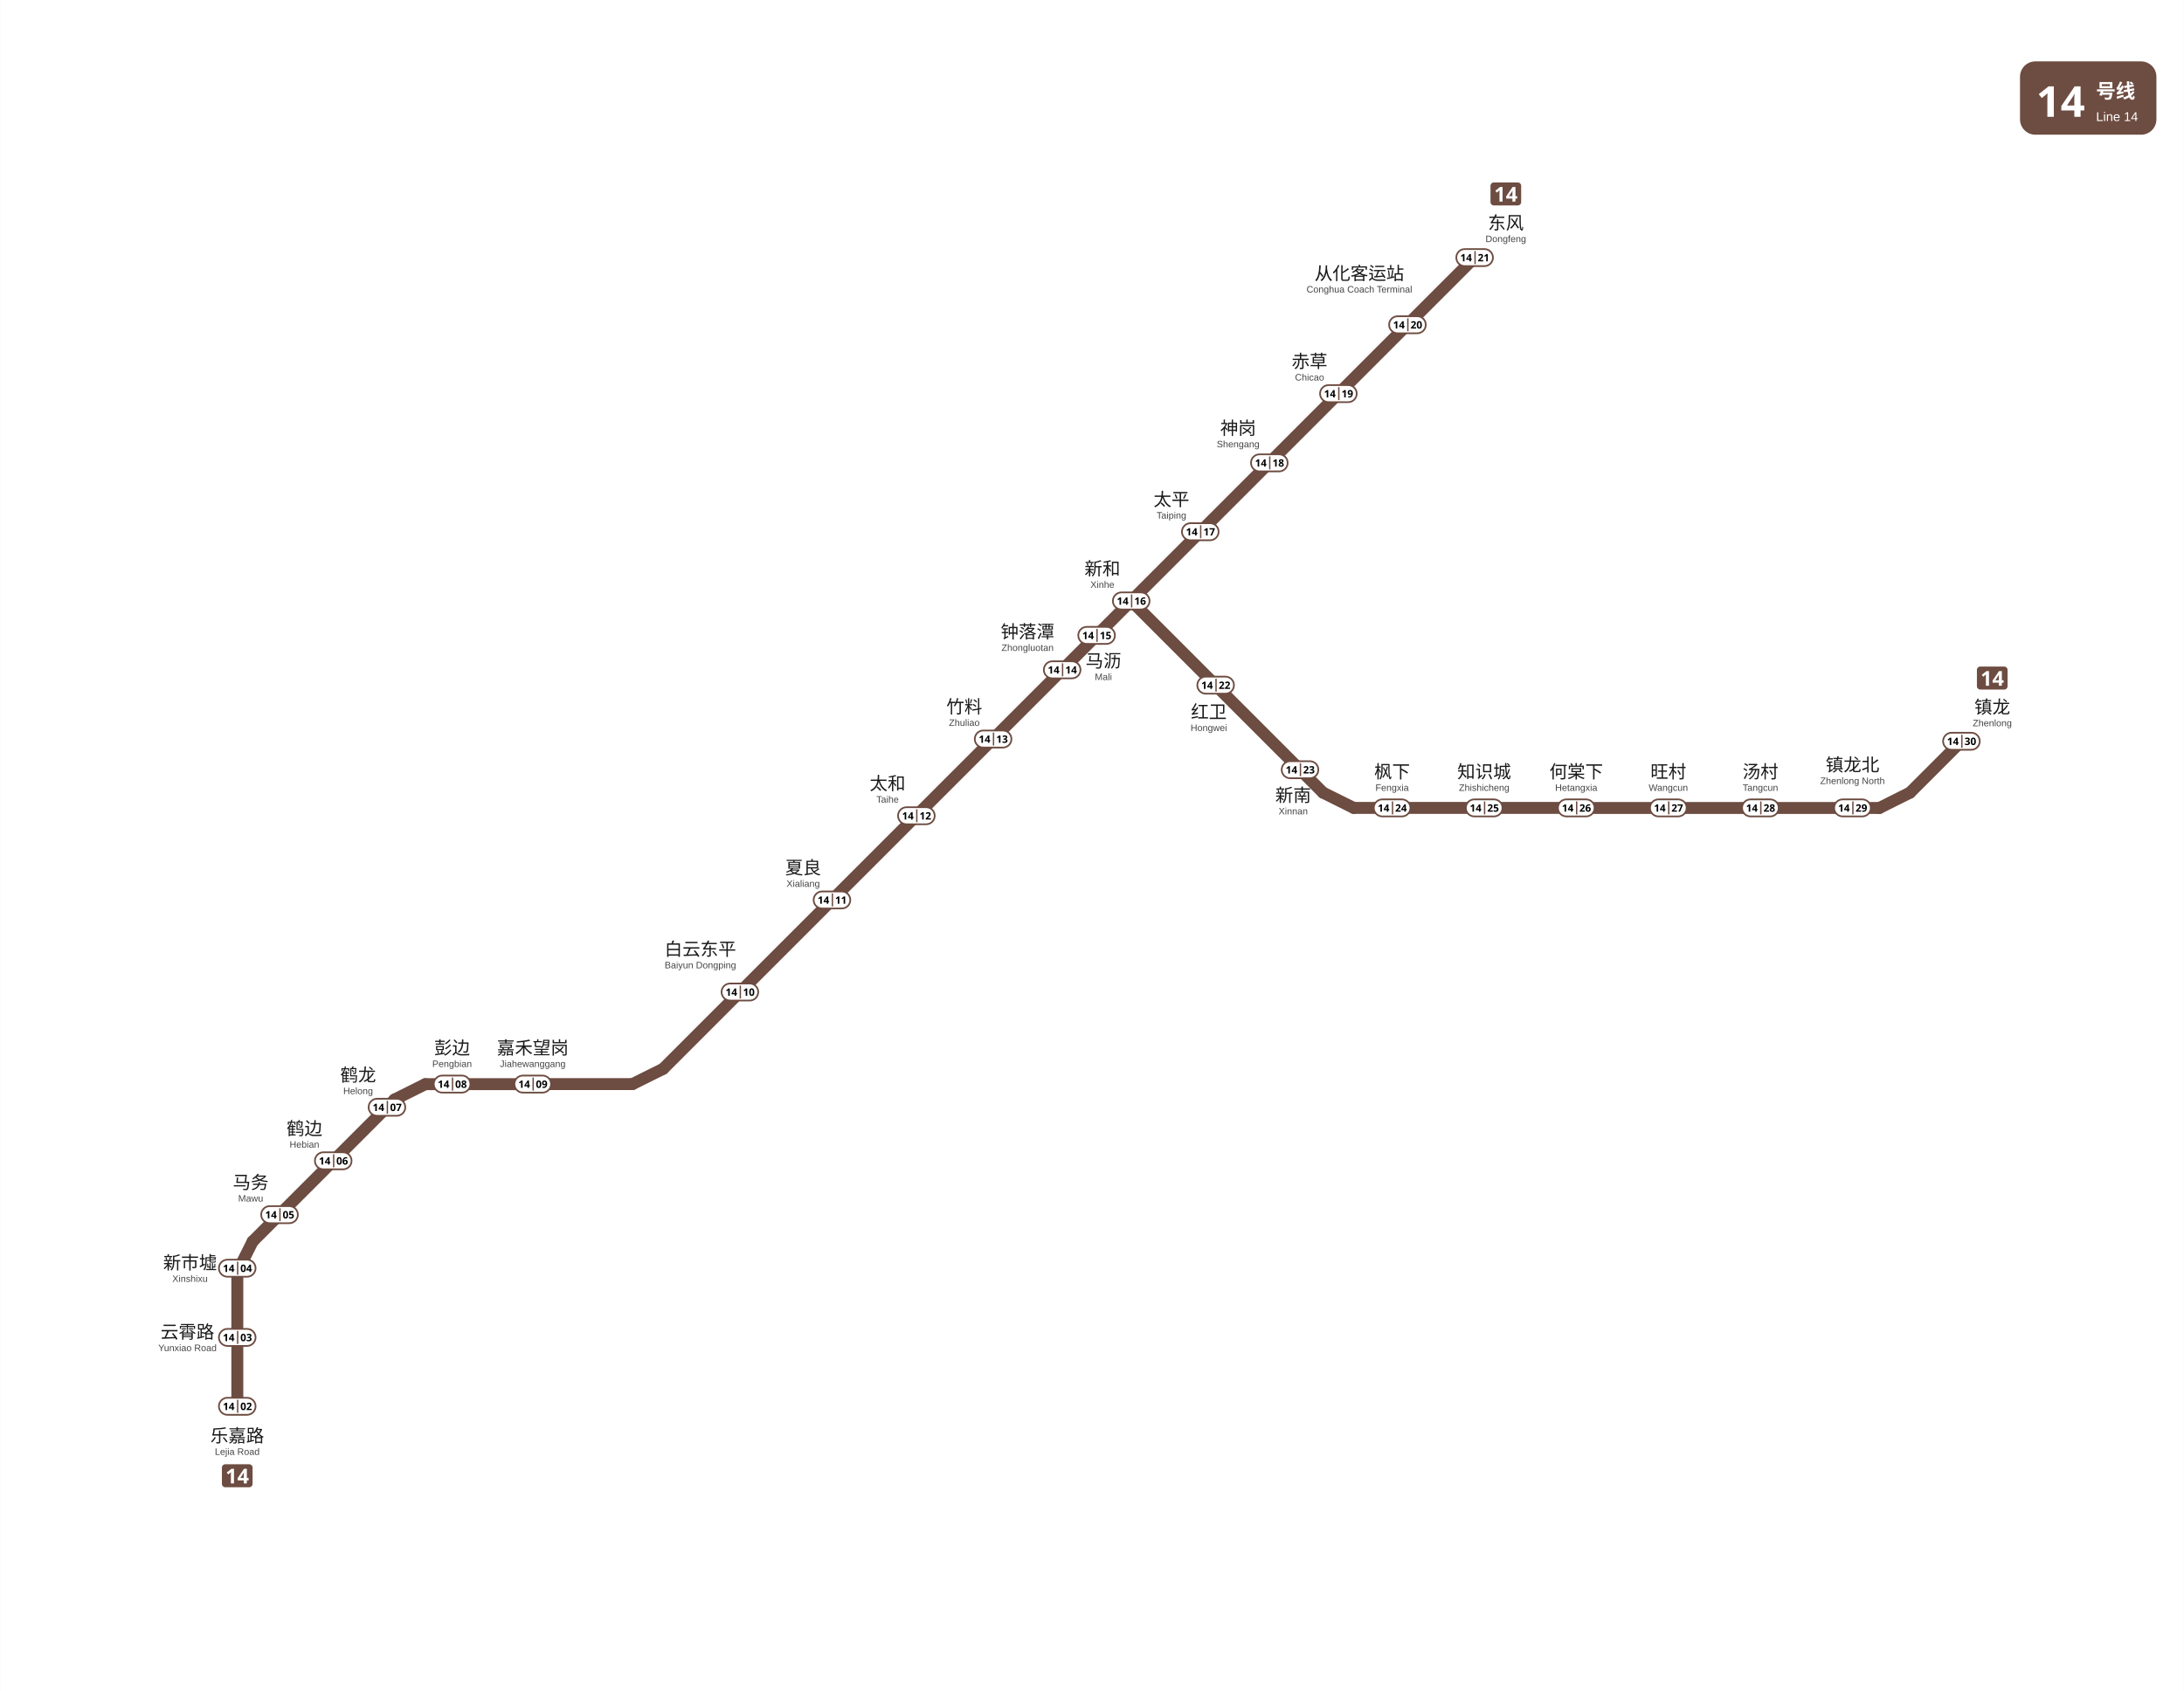
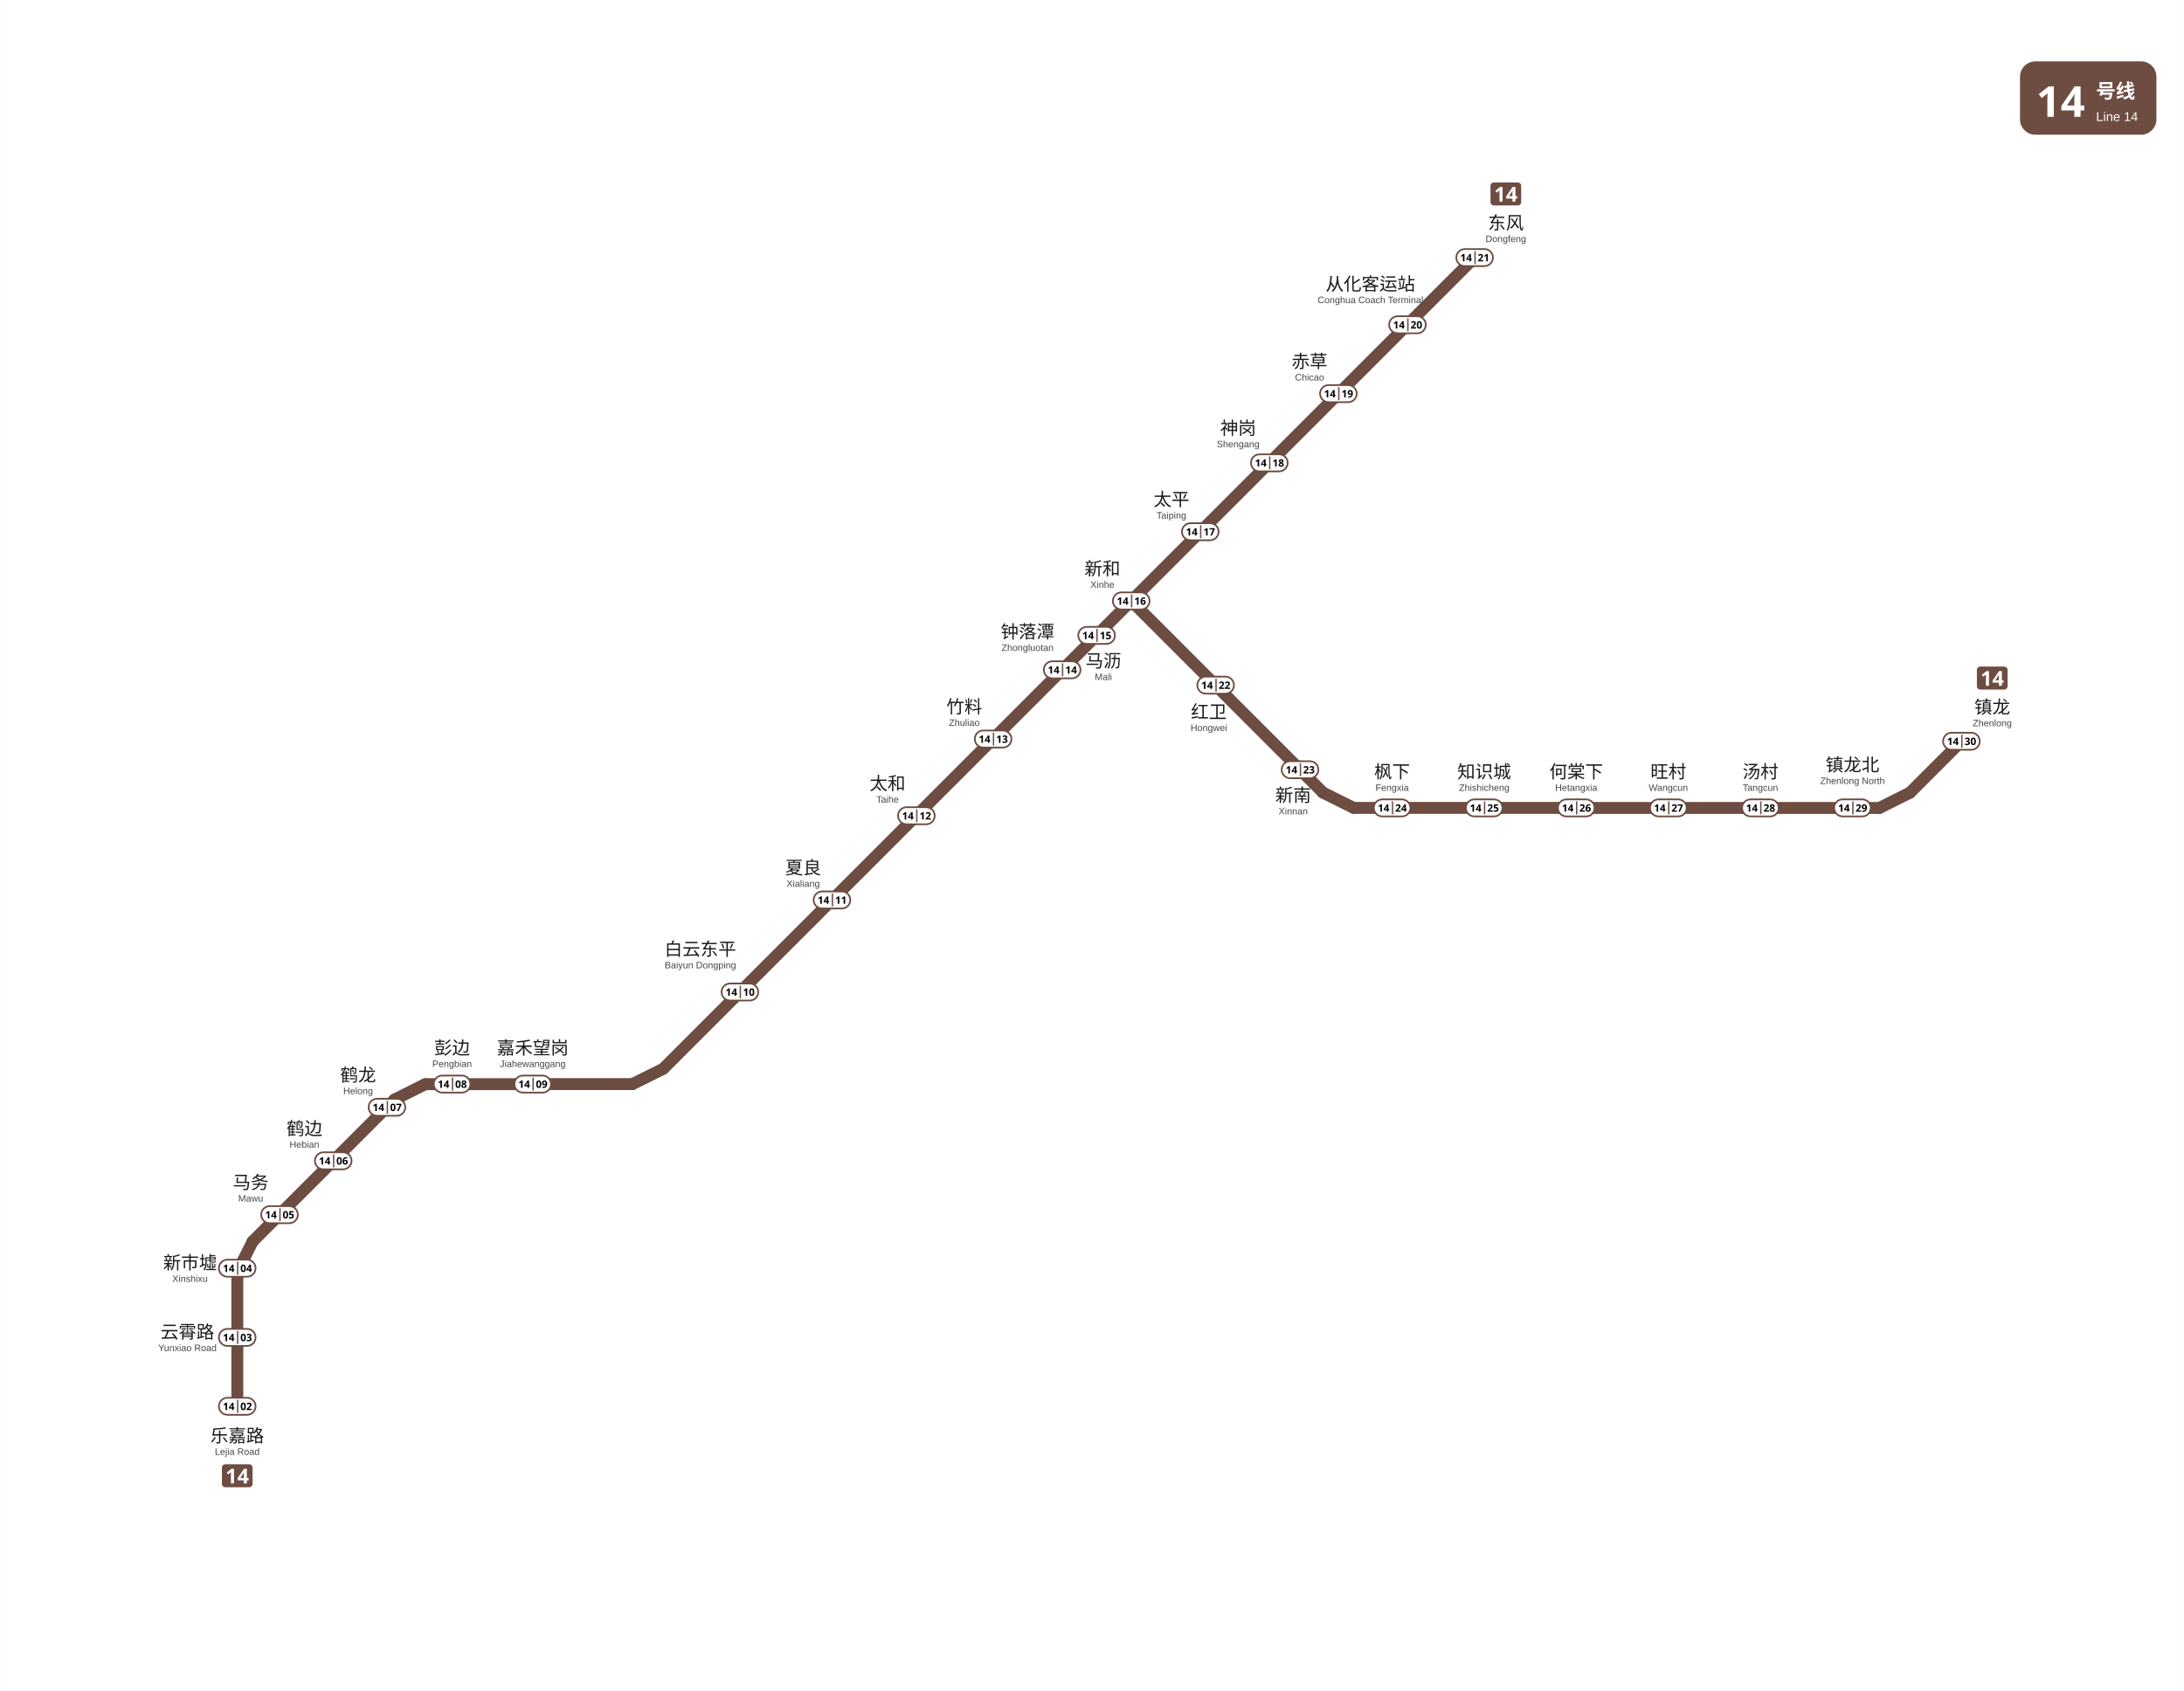
<svg xmlns="http://www.w3.org/2000/svg" viewBox="1186.2 -57.7 1280.6 991.9" data-pins="东风,乐嘉路,云霄路,从化客运站,何棠下,嘉禾望岗,夏良,太和,太平,彭边,新南,新和,新市墟,旺村,枫下,汤村,白云东平,知识城,神岗,竹料,红卫,赤草,钟落潭,镇龙,镇龙北,马务,马沥,鹤边,鹤龙" width="1281" height="992">
  <rect x="1186.2" y="-57.688" width="1280.562" height="991.888" fill="#ffffff" />
  <g id="走廊">
    <line x1="1325.25" y1="767.25" x2="1325.25" y2="690.75" style="fill:none;stroke:#6D4C41;stroke-width:7;stroke-linecap:round" />
    <line x1="1325.20" y1="688.50" x2="1334.25" y2="670.50" style="fill:none;stroke:#6D4C41;stroke-width:7;stroke-linecap:round" />
    <line x1="1334.25" y1="670.50" x2="1417.50" y2="587.25" style="fill:none;stroke:#6D4C41;stroke-width:7;stroke-linecap:round" />
    <line x1="1417.50" y1="587.25" x2="1435.50" y2="578.25" style="fill:none;stroke:#6D4C41;stroke-width:7;stroke-linecap:round" />
    <line x1="1435.50" y1="578.25" x2="1557.00" y2="578.20" style="fill:none;stroke:#6D4C41;stroke-width:7;stroke-linecap:round" />
    <line x1="1557.00" y1="578.20" x2="1575.00" y2="569.25" style="fill:none;stroke:#6D4C41;stroke-width:7;stroke-linecap:round" />
    <line x1="1575.00" y1="569.25" x2="1849.50" y2="294.75" style="fill:none;stroke:#6D4C41;stroke-width:7;stroke-linecap:round" />
    <line x1="1849.50" y1="294.75" x2="2050.88" y2="93.38" style="fill:none;stroke:#6D4C41;stroke-width:7;stroke-linecap:round" />
    <line x1="1849.50" y1="294.75" x2="1962.00" y2="407.25" style="fill:none;stroke:#6D4C41;stroke-width:7;stroke-linecap:round" />
    <line x1="1962.00" y1="407.25" x2="1980.00" y2="416.20" style="fill:none;stroke:#6D4C41;stroke-width:7;stroke-linecap:round" />
    <line x1="1980.00" y1="416.20" x2="2288.25" y2="416.25" style="fill:none;stroke:#6D4C41;stroke-width:7;stroke-linecap:round" />
    <line x1="2288.25" y1="416.25" x2="2306.25" y2="407.25" style="fill:none;stroke:#6D4C41;stroke-width:7;stroke-linecap:round" />
    <line x1="2306.25" y1="407.25" x2="2336.40" y2="377.10" style="fill:none;stroke:#6D4C41;stroke-width:7;stroke-linecap:round" />
  </g>
  <g id="线路徽标">
    <g data-badge="header" transform="translate(2370.76 -21.6883)" data-ink="#FFFFFF" data-box="2370.8,-21.7,2450.8,21.3" data-chip="2370.8,-21.7,2450.8,21.3">
      <rect x="0" y="0" width="80.0" height="43.0" rx="9.0" fill="#6D4C41" />
      <text x="9.5" y="32.5" font-family="'Microsoft YaHei', sans-serif" font-size="25" font-weight="bold" fill="#FFFFFF">14</text>
      <text x="44.6" y="21.5" font-family="'Microsoft YaHei', sans-serif" font-size="11.5" font-weight="600" fill="#FFFFFF">号线</text>
      <text x="44.6" y="35.0" font-family="Arial, sans-serif" font-size="7.5" fill="#FFFFFF">Line 14</text>
    </g>
    <g data-badge="chip" transform="translate(1316.21 801.2)" data-box="1316.2,801.2,1334.2,814.7">
      <path d="M16.04 13.49h-14.09c-1.07 0 -1.95 -0.88 -1.95 -1.95v-9.59c0 -1.07 0.88 -1.95 1.95 -1.95h14.09c1.07 0 1.95 0.88 1.95 1.95v9.59C17.99 12.61 17.11 13.49 16.04 13.49z" fill="#6D4C41" />
      <path d="M7.08 11.24h-1.81v-4.96c0 -0.2 0 -0.47 0.01 -0.81c0.01 -0.34 0.02 -0.64 0.04 -0.89c-0.04 0.05 -0.13 0.13 -0.26 0.26c-0.13 0.12 -0.25 0.23 -0.37 0.33l-0.98 0.79l-0.88 -1.09l2.76 -2.2h1.49V11.24z" fill="#FFFFFF" />
      <path d="M15.65 9.46h-1.03V11.24h-1.76v-1.78h-3.66v-1.26l3.76 -5.53h1.67v5.39h1.03V9.46zM12.85 8.06v-1.45c0 -0.18 0 -0.41 0.01 -0.67c0.01 -0.26 0.02 -0.51 0.03 -0.74c0.01 -0.23 0.02 -0.38 0.03 -0.45h-0.05c-0.07 0.16 -0.15 0.32 -0.23 0.47c-0.08 0.15 -0.18 0.31 -0.28 0.47l-1.57 2.38H12.85z" fill="#FFFFFF" />
    </g>
    <g data-badge="chip" transform="translate(2060.21 49.3193)" data-box="2060.2,49.3,2078.2,62.8">
      <path d="M16.04 13.49h-14.09c-1.07 0 -1.95 -0.88 -1.95 -1.95v-9.59c0 -1.07 0.88 -1.95 1.95 -1.95h14.09c1.07 0 1.95 0.88 1.95 1.95v9.59C17.99 12.61 17.11 13.49 16.04 13.49z" fill="#6D4C41" />
      <path d="M7.08 11.24h-1.81v-4.96c0 -0.2 0 -0.47 0.01 -0.81c0.01 -0.34 0.02 -0.64 0.04 -0.89c-0.04 0.05 -0.13 0.13 -0.26 0.26c-0.13 0.12 -0.25 0.23 -0.37 0.33l-0.98 0.79l-0.88 -1.09l2.76 -2.2h1.49V11.24z" fill="#FFFFFF" />
      <path d="M15.65 9.46h-1.03V11.24h-1.76v-1.78h-3.66v-1.26l3.76 -5.53h1.67v5.39h1.03V9.46zM12.85 8.06v-1.45c0 -0.18 0 -0.41 0.01 -0.67c0.01 -0.26 0.02 -0.51 0.03 -0.74c0.01 -0.23 0.02 -0.38 0.03 -0.45h-0.05c-0.07 0.16 -0.15 0.32 -0.23 0.47c-0.08 0.15 -0.18 0.31 -0.28 0.47l-1.57 2.38H12.85z" fill="#FFFFFF" />
    </g>
    <g data-badge="chip" transform="translate(2345.48 333.289)" data-box="2345.5,333.3,2363.5,346.8">
      <path d="M16.04 13.49h-14.09c-1.07 0 -1.95 -0.88 -1.95 -1.95v-9.59c0 -1.07 0.88 -1.95 1.95 -1.95h14.09c1.07 0 1.95 0.88 1.95 1.95v9.59C17.99 12.61 17.11 13.49 16.04 13.49z" fill="#6D4C41" />
      <path d="M7.08 11.24h-1.81v-4.96c0 -0.2 0 -0.47 0.01 -0.81c0.01 -0.34 0.02 -0.64 0.04 -0.89c-0.04 0.05 -0.13 0.13 -0.26 0.26c-0.13 0.12 -0.25 0.23 -0.37 0.33l-0.98 0.79l-0.88 -1.09l2.76 -2.2h1.49V11.24z" fill="#FFFFFF" />
      <path d="M15.65 9.46h-1.03V11.24h-1.76v-1.78h-3.66v-1.26l3.76 -5.53h1.67v5.39h1.03V9.46zM12.85 8.06v-1.45c0 -0.18 0 -0.41 0.01 -0.67c0.01 -0.26 0.02 -0.51 0.03 -0.74c0.01 -0.23 0.02 -0.38 0.03 -0.45h-0.05c-0.07 0.16 -0.15 0.32 -0.23 0.47c-0.08 0.15 -0.18 0.31 -0.28 0.47l-1.57 2.38H12.85z" fill="#FFFFFF" />
    </g>
  </g>
  <g id="站名标注" font-family="'Microsoft YaHei', 'PingFang SC', sans-serif">
    <text x="1325.20" y="788.20" text-anchor="middle" font-size="10.5" font-weight="500" fill="#1a1a1a">乐嘉路</text>
    <text x="1325.20" y="795.70" text-anchor="middle" font-size="5.5" font-family="Arial, sans-serif" fill="#444444">Lejia Road</text>
    <text x="1296.00" y="727.33" text-anchor="middle" font-size="10.5" font-weight="500" fill="#1a1a1a">云霄路</text>
    <text x="1296.00" y="734.83" text-anchor="middle" font-size="5.5" font-family="Arial, sans-serif" fill="#444444">Yunxiao Road</text>
    <text x="1297.50" y="686.73" text-anchor="middle" font-size="10.5" font-weight="500" fill="#1a1a1a">新市墟</text>
    <text x="1297.50" y="694.23" text-anchor="middle" font-size="5.5" font-family="Arial, sans-serif" fill="#444444">Xinshixu</text>
    <text x="1333.10" y="639.60" text-anchor="middle" font-size="10.5" font-weight="500" fill="#1a1a1a">马务</text>
    <text x="1333.10" y="647.10" text-anchor="middle" font-size="5.5" font-family="Arial, sans-serif" fill="#444444">Mawu</text>
    <text x="1364.60" y="608.00" text-anchor="middle" font-size="10.5" font-weight="500" fill="#1a1a1a">鹤边</text>
    <text x="1364.60" y="615.50" text-anchor="middle" font-size="5.5" font-family="Arial, sans-serif" fill="#444444">Hebian</text>
    <text x="1451.20" y="560.70" text-anchor="middle" font-size="10.5" font-weight="500" fill="#1a1a1a">彭边</text>
    <text x="1451.20" y="568.20" text-anchor="middle" font-size="5.5" font-family="Arial, sans-serif" fill="#444444">Pengbian</text>
    <text x="1498.50" y="560.70" text-anchor="middle" font-size="10.5" font-weight="500" fill="#1a1a1a">嘉禾望岗</text>
    <text x="1498.50" y="568.20" text-anchor="middle" font-size="5.5" font-family="Arial, sans-serif" fill="#444444">Jiahewanggang</text>
    <text x="1596.80" y="502.80" text-anchor="middle" font-size="10.5" font-weight="500" fill="#1a1a1a">白云东平</text>
    <text x="1596.80" y="510.30" text-anchor="middle" font-size="5.5" font-family="Arial, sans-serif" fill="#444444">Baiyun Dongping</text>
    <text x="1657.10" y="455.00" text-anchor="middle" font-size="10.5" font-weight="500" fill="#1a1a1a">夏良</text>
    <text x="1657.10" y="462.50" text-anchor="middle" font-size="5.5" font-family="Arial, sans-serif" fill="#444444">Xialiang</text>
    <text x="1706.60" y="405.60" text-anchor="middle" font-size="10.5" font-weight="500" fill="#1a1a1a">太和</text>
    <text x="1706.60" y="413.10" text-anchor="middle" font-size="5.5" font-family="Arial, sans-serif" fill="#444444">Taihe</text>
    <text x="1751.60" y="360.60" text-anchor="middle" font-size="10.5" font-weight="500" fill="#1a1a1a">竹料</text>
    <text x="1751.60" y="368.10" text-anchor="middle" font-size="5.5" font-family="Arial, sans-serif" fill="#444444">Zhuliao</text>
    <text x="1788.70" y="316.60" text-anchor="middle" font-size="10.5" font-weight="500" fill="#1a1a1a">钟落潭</text>
    <text x="1788.70" y="324.10" text-anchor="middle" font-size="5.5" font-family="Arial, sans-serif" fill="#444444">Zhongluotan</text>
    <text x="1833.20" y="333.70" text-anchor="middle" font-size="10.5" font-weight="500" fill="#1a1a1a">马沥</text>
    <text x="1833.20" y="341.20" text-anchor="middle" font-size="5.5" font-family="Arial, sans-serif" fill="#444444">Mali</text>
    <text x="1895.00" y="363.60" text-anchor="middle" font-size="10.5" font-weight="500" fill="#1a1a1a">红卫</text>
    <text x="1895.00" y="371.10" text-anchor="middle" font-size="5.5" font-family="Arial, sans-serif" fill="#444444">Hongwei</text>
    <text x="2002.50" y="398.70" text-anchor="middle" font-size="10.5" font-weight="500" fill="#1a1a1a">枫下</text>
    <text x="2002.50" y="406.20" text-anchor="middle" font-size="5.5" font-family="Arial, sans-serif" fill="#444444">Fengxia</text>
    <text x="2056.50" y="398.70" text-anchor="middle" font-size="10.5" font-weight="500" fill="#1a1a1a">知识城</text>
    <text x="2056.50" y="406.20" text-anchor="middle" font-size="5.5" font-family="Arial, sans-serif" fill="#444444">Zhishicheng</text>
    <text x="2110.50" y="398.70" text-anchor="middle" font-size="10.5" font-weight="500" fill="#1a1a1a">何棠下</text>
    <text x="2110.50" y="406.20" text-anchor="middle" font-size="5.5" font-family="Arial, sans-serif" fill="#444444">Hetangxia</text>
    <text x="2164.50" y="398.70" text-anchor="middle" font-size="10.5" font-weight="500" fill="#1a1a1a">旺村</text>
    <text x="2164.50" y="406.20" text-anchor="middle" font-size="5.5" font-family="Arial, sans-serif" fill="#444444">Wangcun</text>
    <text x="2218.50" y="398.70" text-anchor="middle" font-size="10.5" font-weight="500" fill="#1a1a1a">汤村</text>
    <text x="2218.50" y="406.20" text-anchor="middle" font-size="5.5" font-family="Arial, sans-serif" fill="#444444">Tangcun</text>
    <text x="2272.50" y="394.70" text-anchor="middle" font-size="10.5" font-weight="500" fill="#1a1a1a">镇龙北</text>
    <text x="2272.50" y="402.20" text-anchor="middle" font-size="5.5" font-family="Arial, sans-serif" fill="#444444">Zhenlong North</text>
    <text x="2354.50" y="360.80" text-anchor="middle" font-size="10.5" font-weight="500" fill="#1a1a1a">镇龙</text>
    <text x="2354.50" y="368.30" text-anchor="middle" font-size="5.5" font-family="Arial, sans-serif" fill="#444444">Zhenlong</text>
    <text x="1873.10" y="239.00" text-anchor="middle" font-size="10.5" font-weight="500" fill="#1a1a1a">太平</text>
    <text x="1873.10" y="246.50" text-anchor="middle" font-size="5.5" font-family="Arial, sans-serif" fill="#444444">Taiping</text>
    <text x="1912.20" y="197.20" text-anchor="middle" font-size="10.5" font-weight="500" fill="#1a1a1a">神岗</text>
    <text x="1912.20" y="204.70" text-anchor="middle" font-size="5.5" font-family="Arial, sans-serif" fill="#444444">Shengang</text>
    <text x="1954.10" y="158.00" text-anchor="middle" font-size="10.5" font-weight="500" fill="#1a1a1a">赤草</text>
    <text x="1954.10" y="165.50" text-anchor="middle" font-size="5.5" font-family="Arial, sans-serif" fill="#444444">Chicao</text>
-     <text x="1983.30" y="106.40" text-anchor="middle" font-size="10.5" font-weight="500" fill="#1a1a1a">从化客运站</text>
-     <text x="1983.30" y="113.90" text-anchor="middle" font-size="5.5" font-family="Arial, sans-serif" fill="#444444">Conghua Coach Terminal</text>
+     <text x="1989.81" y="112.62" text-anchor="middle" font-size="10.5" font-weight="500" fill="#1a1a1a">从化客运站</text>
+     <text x="1989.81" y="120.12" text-anchor="middle" font-size="5.5" font-family="Arial, sans-serif" fill="#444444">Conghua Coach Terminal</text>
    <text x="2069.20" y="76.80" text-anchor="middle" font-size="10.5" font-weight="500" fill="#1a1a1a">东风</text>
    <text x="2069.20" y="84.30" text-anchor="middle" font-size="5.5" font-family="Arial, sans-serif" fill="#444444">Dongfeng</text>
    <text x="1396.10" y="576.60" text-anchor="middle" font-size="10.5" font-weight="500" fill="#1a1a1a">鹤龙</text>
    <text x="1396.10" y="584.10" text-anchor="middle" font-size="5.5" font-family="Arial, sans-serif" fill="#444444">Helong</text>
    <text x="1832.60" y="279.60" text-anchor="middle" font-size="10.5" font-weight="500" fill="#1a1a1a">新和</text>
    <text x="1832.60" y="287.10" text-anchor="middle" font-size="5.5" font-family="Arial, sans-serif" fill="#444444">Xinhe</text>
    <text x="1944.50" y="412.50" text-anchor="middle" font-size="10.5" font-weight="500" fill="#1a1a1a">新南</text>
    <text x="1944.50" y="420.00" text-anchor="middle" font-size="5.5" font-family="Arial, sans-serif" fill="#444444">Xinnan</text>
  </g>
  <g id="编号牌" font-family="'Microsoft YaHei', 'PingFang SC', sans-serif">
    <rect x="1314.45" y="762.20" width="21.50" height="10.00" rx="5.00" fill="#FFFFFF" stroke="#6D4C41" stroke-width="1.0" />
    <line x1="1325.45" y1="763.40" x2="1325.45" y2="771.00" stroke="#6D4C41" stroke-width="0.8" />
    <text x="1320.20" y="767.08" text-anchor="middle" dominant-baseline="central" font-size="6.0" font-weight="700" fill="#000000">14</text>
    <text x="1330.45" y="767.08" text-anchor="middle" dominant-baseline="central" font-size="6.0" font-weight="700" fill="#000000">02</text>
    <rect x="1314.45" y="721.80" width="21.50" height="10.00" rx="5.00" fill="#FFFFFF" stroke="#6D4C41" stroke-width="1.0" />
    <line x1="1325.45" y1="723.00" x2="1325.45" y2="730.60" stroke="#6D4C41" stroke-width="0.8" />
    <text x="1320.20" y="726.68" text-anchor="middle" dominant-baseline="central" font-size="6.0" font-weight="700" fill="#000000">14</text>
    <text x="1330.45" y="726.68" text-anchor="middle" dominant-baseline="central" font-size="6.0" font-weight="700" fill="#000000">03</text>
    <rect x="1314.45" y="681.20" width="21.50" height="10.00" rx="5.00" fill="#FFFFFF" stroke="#6D4C41" stroke-width="1.0" />
    <line x1="1325.45" y1="682.40" x2="1325.45" y2="690.00" stroke="#6D4C41" stroke-width="0.8" />
    <text x="1320.20" y="686.08" text-anchor="middle" dominant-baseline="central" font-size="6.0" font-weight="700" fill="#000000">14</text>
    <text x="1330.45" y="686.08" text-anchor="middle" dominant-baseline="central" font-size="6.0" font-weight="700" fill="#000000">04</text>
    <rect x="1339.25" y="649.80" width="21.50" height="10.00" rx="5.00" fill="#FFFFFF" stroke="#6D4C41" stroke-width="1.0" />
    <line x1="1350.25" y1="651.00" x2="1350.25" y2="658.60" stroke="#6D4C41" stroke-width="0.8" />
    <text x="1345.00" y="654.68" text-anchor="middle" dominant-baseline="central" font-size="6.0" font-weight="700" fill="#000000">14</text>
    <text x="1355.25" y="654.68" text-anchor="middle" dominant-baseline="central" font-size="6.0" font-weight="700" fill="#000000">05</text>
    <rect x="1370.75" y="618.20" width="21.50" height="10.00" rx="5.00" fill="#FFFFFF" stroke="#6D4C41" stroke-width="1.0" />
    <line x1="1381.75" y1="619.40" x2="1381.75" y2="627.00" stroke="#6D4C41" stroke-width="0.8" />
    <text x="1376.50" y="623.08" text-anchor="middle" dominant-baseline="central" font-size="6.0" font-weight="700" fill="#000000">14</text>
    <text x="1386.75" y="623.08" text-anchor="middle" dominant-baseline="central" font-size="6.0" font-weight="700" fill="#000000">06</text>
    <rect x="1402.25" y="586.80" width="21.50" height="10.00" rx="5.00" fill="#FFFFFF" stroke="#6D4C41" stroke-width="1.0" />
    <line x1="1413.25" y1="588.00" x2="1413.25" y2="595.60" stroke="#6D4C41" stroke-width="0.8" />
    <text x="1408.00" y="591.68" text-anchor="middle" dominant-baseline="central" font-size="6.0" font-weight="700" fill="#000000">14</text>
    <text x="1418.25" y="591.68" text-anchor="middle" dominant-baseline="central" font-size="6.0" font-weight="700" fill="#000000">07</text>
    <rect x="1440.45" y="573.20" width="21.50" height="10.00" rx="5.00" fill="#FFFFFF" stroke="#6D4C41" stroke-width="1.0" />
    <line x1="1451.45" y1="574.40" x2="1451.45" y2="582.00" stroke="#6D4C41" stroke-width="0.8" />
    <text x="1446.20" y="578.08" text-anchor="middle" dominant-baseline="central" font-size="6.0" font-weight="700" fill="#000000">14</text>
    <text x="1456.45" y="578.08" text-anchor="middle" dominant-baseline="central" font-size="6.0" font-weight="700" fill="#000000">08</text>
    <rect x="1487.75" y="573.20" width="21.50" height="10.00" rx="5.00" fill="#FFFFFF" stroke="#6D4C41" stroke-width="1.0" />
    <line x1="1498.75" y1="574.40" x2="1498.75" y2="582.00" stroke="#6D4C41" stroke-width="0.8" />
    <text x="1493.50" y="578.08" text-anchor="middle" dominant-baseline="central" font-size="6.0" font-weight="700" fill="#000000">14</text>
    <text x="1503.75" y="578.08" text-anchor="middle" dominant-baseline="central" font-size="6.0" font-weight="700" fill="#000000">09</text>
    <rect x="1609.25" y="519.20" width="21.50" height="10.00" rx="5.00" fill="#FFFFFF" stroke="#6D4C41" stroke-width="1.0" />
    <line x1="1620.25" y1="520.40" x2="1620.25" y2="528.00" stroke="#6D4C41" stroke-width="0.8" />
    <text x="1615.00" y="524.08" text-anchor="middle" dominant-baseline="central" font-size="6.0" font-weight="700" fill="#000000">14</text>
    <text x="1625.25" y="524.08" text-anchor="middle" dominant-baseline="central" font-size="6.0" font-weight="700" fill="#000000">10</text>
    <rect x="1663.25" y="465.20" width="21.50" height="10.00" rx="5.00" fill="#FFFFFF" stroke="#6D4C41" stroke-width="1.0" />
    <line x1="1674.25" y1="466.40" x2="1674.25" y2="474.00" stroke="#6D4C41" stroke-width="0.8" />
    <text x="1669.00" y="470.08" text-anchor="middle" dominant-baseline="central" font-size="6.0" font-weight="700" fill="#000000">14</text>
    <text x="1679.25" y="470.08" text-anchor="middle" dominant-baseline="central" font-size="6.0" font-weight="700" fill="#000000">11</text>
    <rect x="1712.75" y="415.80" width="21.50" height="10.00" rx="5.00" fill="#FFFFFF" stroke="#6D4C41" stroke-width="1.0" />
    <line x1="1723.75" y1="417.00" x2="1723.75" y2="424.60" stroke="#6D4C41" stroke-width="0.8" />
    <text x="1718.50" y="420.68" text-anchor="middle" dominant-baseline="central" font-size="6.0" font-weight="700" fill="#000000">14</text>
    <text x="1728.75" y="420.68" text-anchor="middle" dominant-baseline="central" font-size="6.0" font-weight="700" fill="#000000">12</text>
    <rect x="1757.75" y="370.80" width="21.50" height="10.00" rx="5.00" fill="#FFFFFF" stroke="#6D4C41" stroke-width="1.0" />
    <line x1="1768.75" y1="372.00" x2="1768.75" y2="379.60" stroke="#6D4C41" stroke-width="0.8" />
    <text x="1763.50" y="375.68" text-anchor="middle" dominant-baseline="central" font-size="6.0" font-weight="700" fill="#000000">14</text>
    <text x="1773.75" y="375.68" text-anchor="middle" dominant-baseline="central" font-size="6.0" font-weight="700" fill="#000000">13</text>
    <rect x="1798.25" y="330.20" width="21.50" height="10.00" rx="5.00" fill="#FFFFFF" stroke="#6D4C41" stroke-width="1.0" />
    <line x1="1809.25" y1="331.40" x2="1809.25" y2="339.00" stroke="#6D4C41" stroke-width="0.8" />
    <text x="1804.00" y="335.08" text-anchor="middle" dominant-baseline="central" font-size="6.0" font-weight="700" fill="#000000">14</text>
    <text x="1814.25" y="335.08" text-anchor="middle" dominant-baseline="central" font-size="6.0" font-weight="700" fill="#000000">14</text>
    <rect x="1818.45" y="310.00" width="21.50" height="10.00" rx="5.00" fill="#FFFFFF" stroke="#6D4C41" stroke-width="1.0" />
    <line x1="1829.45" y1="311.20" x2="1829.45" y2="318.80" stroke="#6D4C41" stroke-width="0.8" />
    <text x="1824.20" y="314.88" text-anchor="middle" dominant-baseline="central" font-size="6.0" font-weight="700" fill="#000000">14</text>
    <text x="1834.45" y="314.88" text-anchor="middle" dominant-baseline="central" font-size="6.0" font-weight="700" fill="#000000">15</text>
    <rect x="1838.75" y="289.80" width="21.50" height="10.00" rx="5.00" fill="#FFFFFF" stroke="#6D4C41" stroke-width="1.0" />
    <line x1="1849.75" y1="291.00" x2="1849.75" y2="298.60" stroke="#6D4C41" stroke-width="0.8" />
    <text x="1844.50" y="294.68" text-anchor="middle" dominant-baseline="central" font-size="6.0" font-weight="700" fill="#000000">14</text>
    <text x="1854.75" y="294.68" text-anchor="middle" dominant-baseline="central" font-size="6.0" font-weight="700" fill="#000000">16</text>
    <rect x="1888.25" y="339.20" width="21.50" height="10.00" rx="5.00" fill="#FFFFFF" stroke="#6D4C41" stroke-width="1.0" />
    <line x1="1899.25" y1="340.40" x2="1899.25" y2="348.00" stroke="#6D4C41" stroke-width="0.8" />
    <text x="1894.00" y="344.08" text-anchor="middle" dominant-baseline="central" font-size="6.0" font-weight="700" fill="#000000">14</text>
    <text x="1904.25" y="344.08" text-anchor="middle" dominant-baseline="central" font-size="6.0" font-weight="700" fill="#000000">22</text>
    <rect x="1937.75" y="388.80" width="21.50" height="10.00" rx="5.00" fill="#FFFFFF" stroke="#6D4C41" stroke-width="1.0" />
    <line x1="1948.75" y1="390.00" x2="1948.75" y2="397.60" stroke="#6D4C41" stroke-width="0.8" />
    <text x="1943.50" y="393.68" text-anchor="middle" dominant-baseline="central" font-size="6.0" font-weight="700" fill="#000000">14</text>
    <text x="1953.75" y="393.68" text-anchor="middle" dominant-baseline="central" font-size="6.0" font-weight="700" fill="#000000">23</text>
    <rect x="1991.75" y="411.20" width="21.50" height="10.00" rx="5.00" fill="#FFFFFF" stroke="#6D4C41" stroke-width="1.0" />
    <line x1="2002.75" y1="412.40" x2="2002.75" y2="420.00" stroke="#6D4C41" stroke-width="0.8" />
    <text x="1997.50" y="416.08" text-anchor="middle" dominant-baseline="central" font-size="6.0" font-weight="700" fill="#000000">14</text>
    <text x="2007.75" y="416.08" text-anchor="middle" dominant-baseline="central" font-size="6.0" font-weight="700" fill="#000000">24</text>
    <rect x="2045.75" y="411.20" width="21.50" height="10.00" rx="5.00" fill="#FFFFFF" stroke="#6D4C41" stroke-width="1.0" />
    <line x1="2056.75" y1="412.40" x2="2056.75" y2="420.00" stroke="#6D4C41" stroke-width="0.8" />
    <text x="2051.50" y="416.08" text-anchor="middle" dominant-baseline="central" font-size="6.0" font-weight="700" fill="#000000">14</text>
    <text x="2061.75" y="416.08" text-anchor="middle" dominant-baseline="central" font-size="6.0" font-weight="700" fill="#000000">25</text>
    <rect x="2099.75" y="411.20" width="21.50" height="10.00" rx="5.00" fill="#FFFFFF" stroke="#6D4C41" stroke-width="1.0" />
    <line x1="2110.75" y1="412.40" x2="2110.75" y2="420.00" stroke="#6D4C41" stroke-width="0.8" />
    <text x="2105.50" y="416.08" text-anchor="middle" dominant-baseline="central" font-size="6.0" font-weight="700" fill="#000000">14</text>
    <text x="2115.75" y="416.08" text-anchor="middle" dominant-baseline="central" font-size="6.0" font-weight="700" fill="#000000">26</text>
    <rect x="2153.75" y="411.20" width="21.50" height="10.00" rx="5.00" fill="#FFFFFF" stroke="#6D4C41" stroke-width="1.0" />
    <line x1="2164.75" y1="412.40" x2="2164.75" y2="420.00" stroke="#6D4C41" stroke-width="0.8" />
    <text x="2159.50" y="416.08" text-anchor="middle" dominant-baseline="central" font-size="6.0" font-weight="700" fill="#000000">14</text>
    <text x="2169.75" y="416.08" text-anchor="middle" dominant-baseline="central" font-size="6.0" font-weight="700" fill="#000000">27</text>
    <rect x="2207.75" y="411.20" width="21.50" height="10.00" rx="5.00" fill="#FFFFFF" stroke="#6D4C41" stroke-width="1.0" />
    <line x1="2218.75" y1="412.40" x2="2218.75" y2="420.00" stroke="#6D4C41" stroke-width="0.8" />
    <text x="2213.50" y="416.08" text-anchor="middle" dominant-baseline="central" font-size="6.0" font-weight="700" fill="#000000">14</text>
    <text x="2223.75" y="416.08" text-anchor="middle" dominant-baseline="central" font-size="6.0" font-weight="700" fill="#000000">28</text>
    <rect x="2261.75" y="411.20" width="21.50" height="10.00" rx="5.00" fill="#FFFFFF" stroke="#6D4C41" stroke-width="1.0" />
    <line x1="2272.75" y1="412.40" x2="2272.75" y2="420.00" stroke="#6D4C41" stroke-width="0.8" />
    <text x="2267.50" y="416.08" text-anchor="middle" dominant-baseline="central" font-size="6.0" font-weight="700" fill="#000000">14</text>
    <text x="2277.75" y="416.08" text-anchor="middle" dominant-baseline="central" font-size="6.0" font-weight="700" fill="#000000">29</text>
    <rect x="2325.65" y="372.10" width="21.50" height="10.00" rx="5.00" fill="#FFFFFF" stroke="#6D4C41" stroke-width="1.0" />
    <line x1="2336.65" y1="373.30" x2="2336.65" y2="380.90" stroke="#6D4C41" stroke-width="0.8" />
    <text x="2331.40" y="376.98" text-anchor="middle" dominant-baseline="central" font-size="6.0" font-weight="700" fill="#000000">14</text>
    <text x="2341.65" y="376.98" text-anchor="middle" dominant-baseline="central" font-size="6.0" font-weight="700" fill="#000000">30</text>
    <rect x="1879.25" y="249.20" width="21.50" height="10.00" rx="5.00" fill="#FFFFFF" stroke="#6D4C41" stroke-width="1.0" />
    <line x1="1890.25" y1="250.40" x2="1890.25" y2="258.00" stroke="#6D4C41" stroke-width="0.8" />
    <text x="1885.00" y="254.08" text-anchor="middle" dominant-baseline="central" font-size="6.0" font-weight="700" fill="#000000">14</text>
    <text x="1895.25" y="254.08" text-anchor="middle" dominant-baseline="central" font-size="6.0" font-weight="700" fill="#000000">17</text>
    <rect x="1919.75" y="208.80" width="21.50" height="10.00" rx="5.00" fill="#FFFFFF" stroke="#6D4C41" stroke-width="1.0" />
    <line x1="1930.75" y1="210.00" x2="1930.75" y2="217.60" stroke="#6D4C41" stroke-width="0.8" />
    <text x="1925.50" y="213.68" text-anchor="middle" dominant-baseline="central" font-size="6.0" font-weight="700" fill="#000000">14</text>
    <text x="1935.75" y="213.68" text-anchor="middle" dominant-baseline="central" font-size="6.0" font-weight="700" fill="#000000">18</text>
    <rect x="1960.25" y="168.20" width="21.50" height="10.00" rx="5.00" fill="#FFFFFF" stroke="#6D4C41" stroke-width="1.0" />
    <line x1="1971.25" y1="169.40" x2="1971.25" y2="177.00" stroke="#6D4C41" stroke-width="0.8" />
    <text x="1966.00" y="173.08" text-anchor="middle" dominant-baseline="central" font-size="6.0" font-weight="700" fill="#000000">14</text>
    <text x="1976.25" y="173.08" text-anchor="middle" dominant-baseline="central" font-size="6.0" font-weight="700" fill="#000000">19</text>
    <rect x="2000.75" y="127.80" width="21.50" height="10.00" rx="5.00" fill="#FFFFFF" stroke="#6D4C41" stroke-width="1.0" />
    <line x1="2011.75" y1="129.00" x2="2011.75" y2="136.60" stroke="#6D4C41" stroke-width="0.8" />
    <text x="2006.50" y="132.68" text-anchor="middle" dominant-baseline="central" font-size="6.0" font-weight="700" fill="#000000">14</text>
    <text x="2016.75" y="132.68" text-anchor="middle" dominant-baseline="central" font-size="6.0" font-weight="700" fill="#000000">20</text>
    <rect x="2040.15" y="88.40" width="21.50" height="10.00" rx="5.00" fill="#FFFFFF" stroke="#6D4C41" stroke-width="1.0" />
    <line x1="2051.15" y1="89.60" x2="2051.15" y2="97.20" stroke="#6D4C41" stroke-width="0.8" />
    <text x="2045.90" y="93.28" text-anchor="middle" dominant-baseline="central" font-size="6.0" font-weight="700" fill="#000000">14</text>
    <text x="2056.15" y="93.28" text-anchor="middle" dominant-baseline="central" font-size="6.0" font-weight="700" fill="#000000">21</text>
  </g>
</svg>
